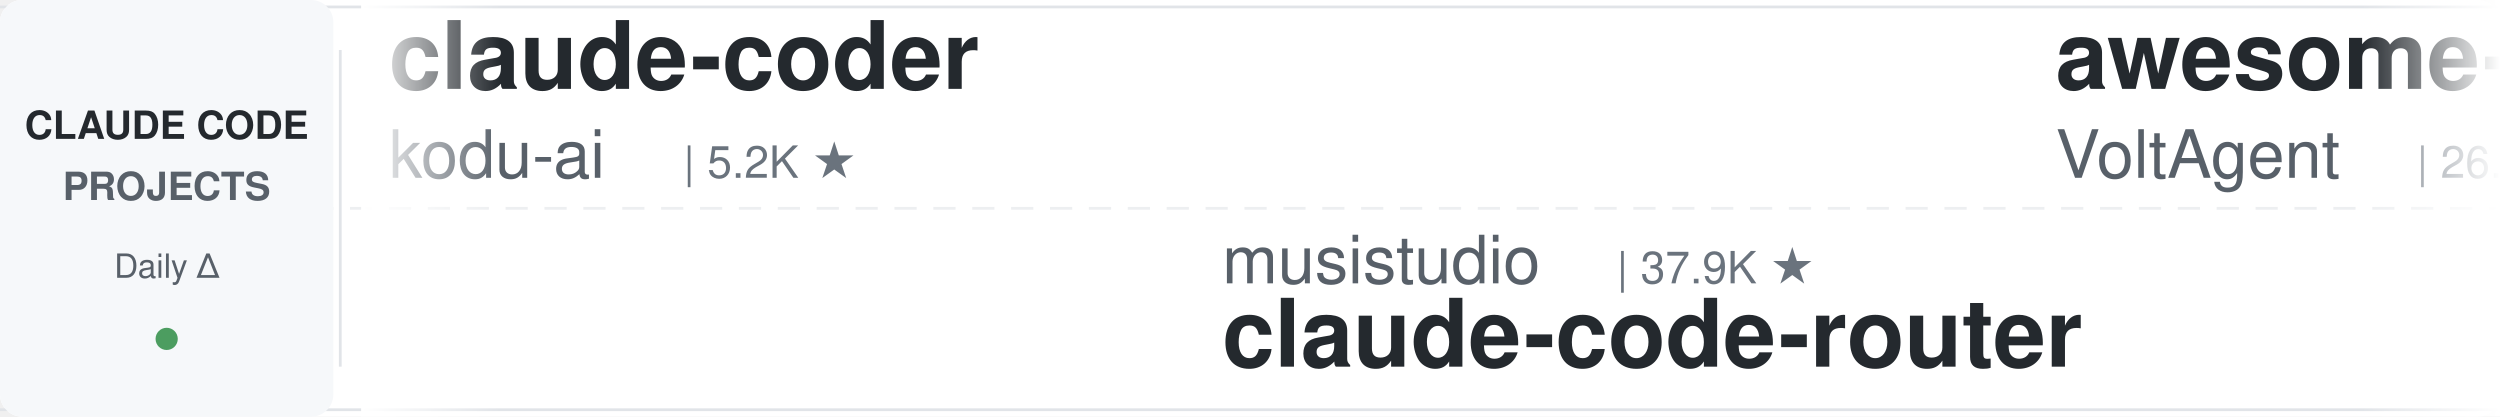
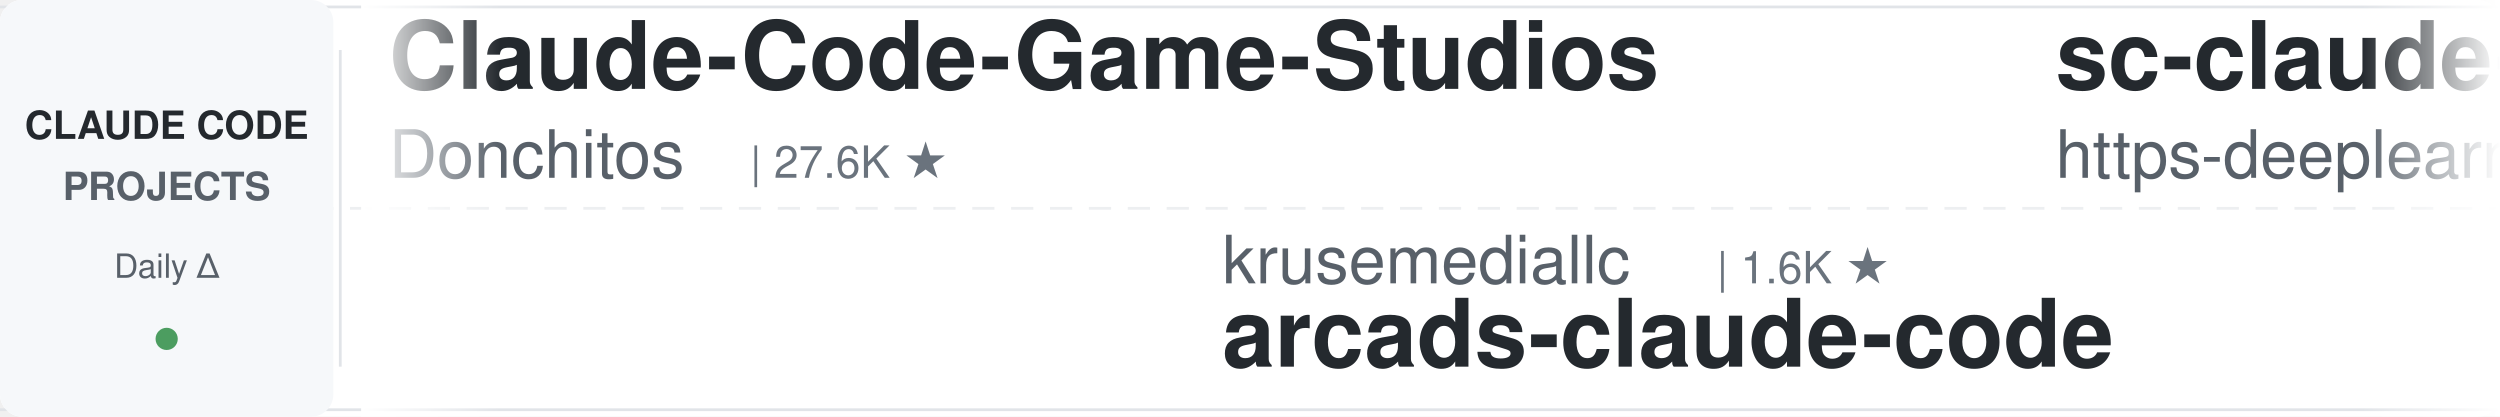
<svg xmlns="http://www.w3.org/2000/svg" width="900" height="150">
  <defs>
    <linearGradient id="leftFade" x1="0%" y1="0%" x2="100%" y2="0%">
      <stop offset="0%" style="stop-color:#ffffff;stop-opacity:1" />
      <stop offset="100%" style="stop-color:#ffffff;stop-opacity:0" />
    </linearGradient>
    <linearGradient id="rightFade" x1="0%" y1="0%" x2="100%" y2="0%">
      <stop offset="0%" style="stop-color:#ffffff;stop-opacity:0" />
      <stop offset="100%" style="stop-color:#ffffff;stop-opacity:1" />
    </linearGradient>
  </defs>
  <rect width="900" height="150" fill="#ffffff" rx="8" />
  <rect x="0" y="2" width="900" height="1" fill="#e1e4e8" />
  <rect x="0" y="147" width="900" height="1" fill="#e1e4e8" />
  <line x1="0" y1="75" x2="900" y2="75" stroke="#e1e4e8" stroke-width="1" stroke-dasharray="8 6" opacity="0.6" />
  <rect x="0" y="0" width="120" height="150" fill="#f6f8fa" rx="8" />
  <text x="60" y="50" font-family="-apple-system, BlinkMacSystemFont, 'Segoe UI', Helvetica, Arial, sans-serif" font-size="14" font-weight="600" fill="#24292e" text-anchor="middle">CLAUDE CODE</text>
  <text x="60" y="72" font-family="-apple-system, BlinkMacSystemFont, 'Segoe UI', Helvetica, Arial, sans-serif" font-size="14" font-weight="600" fill="#586069" text-anchor="middle">PROJECTS</text>
  <text x="60" y="100" font-family="-apple-system, BlinkMacSystemFont, 'Segoe UI', Helvetica, Arial, sans-serif" font-size="12" font-weight="500" fill="#586069" text-anchor="middle">Daily Δ</text>
  <circle cx="60" cy="122" r="4" fill="#22863a" opacity="0.8" />
  <rect x="122" y="18" width="1" height="114" fill="#e1e4e8" />
  <clipPath id="tickerClip">
    <rect x="130" y="0" width="770" height="150" />
  </clipPath>
  <g clip-path="url(#tickerClip)">
    <g id="tickerItems">
      <animateTransform attributeName="transform" attributeType="XML" type="translate" from="0 0" to="-3000 0" dur="54s" repeatCount="indefinite" />
      <g transform="translate(0, 0)">
-         <text x="140" y="32" font-family="-apple-system, BlinkMacSystemFont, 'Segoe UI', Helvetica, Arial, sans-serif" font-size="34" font-weight="600" fill="#24292e">claude-coder</text>
-         <text x="140" y="64" font-family="-apple-system, BlinkMacSystemFont, 'Segoe UI', Helvetica, Arial, sans-serif" font-size="24" font-weight="400" fill="#586069">kodu-ai</text>
-         <text x="246" y="64" font-family="-apple-system, BlinkMacSystemFont, 'Segoe UI', Helvetica, Arial, sans-serif" font-size="16" font-weight="500" fill="#6a737d">| 5.2K ★</text>
+         <text x="140" y="32" font-family="-apple-system, BlinkMacSystemFont, 'Segoe UI', Helvetica, Arial, sans-serif" font-size="34" font-weight="600" fill="#24292e">Claude-Code-Game-Studios</text>
+         <text x="140" y="64" font-family="-apple-system, BlinkMacSystemFont, 'Segoe UI', Helvetica, Arial, sans-serif" font-size="24" font-weight="400" fill="#586069">Donchitos</text>
+         <text x="270" y="64" font-family="-apple-system, BlinkMacSystemFont, 'Segoe UI', Helvetica, Arial, sans-serif" font-size="16" font-weight="500" fill="#6a737d">| 27.6K ★</text>
      </g>
      <g transform="translate(300, 0)">
-         <text x="140" y="102" font-family="-apple-system, BlinkMacSystemFont, 'Segoe UI', Helvetica, Arial, sans-serif" font-size="24" font-weight="400" fill="#586069">musistudio</text>
-         <text x="282" y="102" font-family="-apple-system, BlinkMacSystemFont, 'Segoe UI', Helvetica, Arial, sans-serif" font-size="16" font-weight="500" fill="#6a737d">| 37.9K ★</text>
-         <text x="140" y="132" font-family="-apple-system, BlinkMacSystemFont, 'Segoe UI', Helvetica, Arial, sans-serif" font-size="34" font-weight="600" fill="#24292e">claude-code-router</text>
+         <text x="140" y="102" font-family="-apple-system, BlinkMacSystemFont, 'Segoe UI', Helvetica, Arial, sans-serif" font-size="24" font-weight="400" fill="#586069">krusemediallc</text>
+         <text x="318" y="102" font-family="-apple-system, BlinkMacSystemFont, 'Segoe UI', Helvetica, Arial, sans-serif" font-size="16" font-weight="500" fill="#6a737d">| 1.6K ★</text>
+         <text x="140" y="132" font-family="-apple-system, BlinkMacSystemFont, 'Segoe UI', Helvetica, Arial, sans-serif" font-size="34" font-weight="600" fill="#24292e">arcads-claude-code</text>
      </g>
      <g transform="translate(600, 0)">
-         <text x="140" y="32" font-family="-apple-system, BlinkMacSystemFont, 'Segoe UI', Helvetica, Arial, sans-serif" font-size="34" font-weight="600" fill="#24292e">awesome-claude-code-suba...</text>
-         <text x="140" y="64" font-family="-apple-system, BlinkMacSystemFont, 'Segoe UI', Helvetica, Arial, sans-serif" font-size="24" font-weight="400" fill="#586069">VoltAgent</text>
-         <text x="270" y="64" font-family="-apple-system, BlinkMacSystemFont, 'Segoe UI', Helvetica, Arial, sans-serif" font-size="16" font-weight="500" fill="#6a737d">| 26.1K ★</text>
+         <text x="140" y="32" font-family="-apple-system, BlinkMacSystemFont, 'Segoe UI', Helvetica, Arial, sans-serif" font-size="34" font-weight="600" fill="#24292e">sc-claude-code-files</text>
+         <text x="140" y="64" font-family="-apple-system, BlinkMacSystemFont, 'Segoe UI', Helvetica, Arial, sans-serif" font-size="24" font-weight="400" fill="#586069">https-deeplearning-ai</text>
+         <text x="414" y="64" font-family="-apple-system, BlinkMacSystemFont, 'Segoe UI', Helvetica, Arial, sans-serif" font-size="16" font-weight="500" fill="#6a737d">| 559 ★</text>
      </g>
      <g transform="translate(900, 0)">
-         <text x="140" y="102" font-family="-apple-system, BlinkMacSystemFont, 'Segoe UI', Helvetica, Arial, sans-serif" font-size="24" font-weight="400" fill="#586069">diet103</text>
-         <text x="246" y="102" font-family="-apple-system, BlinkMacSystemFont, 'Segoe UI', Helvetica, Arial, sans-serif" font-size="16" font-weight="500" fill="#6a737d">| 10.0K ★</text>
-         <text x="140" y="132" font-family="-apple-system, BlinkMacSystemFont, 'Segoe UI', Helvetica, Arial, sans-serif" font-size="34" font-weight="600" fill="#24292e">claude-code-infrastructu...</text>
+         <text x="140" y="102" font-family="-apple-system, BlinkMacSystemFont, 'Segoe UI', Helvetica, Arial, sans-serif" font-size="24" font-weight="400" fill="#586069">disler</text>
+         <text x="234" y="102" font-family="-apple-system, BlinkMacSystemFont, 'Segoe UI', Helvetica, Arial, sans-serif" font-size="16" font-weight="500" fill="#6a737d">| 1.7K ★</text>
+         <text x="140" y="132" font-family="-apple-system, BlinkMacSystemFont, 'Segoe UI', Helvetica, Arial, sans-serif" font-size="34" font-weight="600" fill="#24292e">pi-vs-claude-code</text>
      </g>
      <g transform="translate(1200, 0)">
-         <text x="140" y="32" font-family="-apple-system, BlinkMacSystemFont, 'Segoe UI', Helvetica, Arial, sans-serif" font-size="34" font-weight="600" fill="#24292e">claude-code-from-scratch</text>
-         <text x="140" y="64" font-family="-apple-system, BlinkMacSystemFont, 'Segoe UI', Helvetica, Arial, sans-serif" font-size="24" font-weight="400" fill="#586069">Windy3f3f3f3f</text>
-         <text x="318" y="64" font-family="-apple-system, BlinkMacSystemFont, 'Segoe UI', Helvetica, Arial, sans-serif" font-size="16" font-weight="500" fill="#6a737d">| 2.8K ★</text>
-       </g>
-       <g transform="translate(1500, 0)">
-         <text x="140" y="102" font-family="-apple-system, BlinkMacSystemFont, 'Segoe UI', Helvetica, Arial, sans-serif" font-size="24" font-weight="400" fill="#586069">ponponon</text>
-         <text x="258" y="102" font-family="-apple-system, BlinkMacSystemFont, 'Segoe UI', Helvetica, Arial, sans-serif" font-size="16" font-weight="500" fill="#6a737d">| 2.3K ★</text>
-         <text x="140" y="132" font-family="-apple-system, BlinkMacSystemFont, 'Segoe UI', Helvetica, Arial, sans-serif" font-size="34" font-weight="600" fill="#24292e">claude_code_src</text>
-       </g>
-       <g transform="translate(1800, 0)">
        <text x="140" y="32" font-family="-apple-system, BlinkMacSystemFont, 'Segoe UI', Helvetica, Arial, sans-serif" font-size="34" font-weight="600" fill="#24292e">Open-ClaudeCode</text>
        <text x="140" y="64" font-family="-apple-system, BlinkMacSystemFont, 'Segoe UI', Helvetica, Arial, sans-serif" font-size="24" font-weight="400" fill="#586069">LING71671</text>
        <text x="270" y="64" font-family="-apple-system, BlinkMacSystemFont, 'Segoe UI', Helvetica, Arial, sans-serif" font-size="16" font-weight="500" fill="#6a737d">| 974 ★</text>
      </g>
+       <g transform="translate(1500, 0)">
+         <text x="140" y="102" font-family="-apple-system, BlinkMacSystemFont, 'Segoe UI', Helvetica, Arial, sans-serif" font-size="24" font-weight="400" fill="#586069">rohitg00</text>
+         <text x="258" y="102" font-family="-apple-system, BlinkMacSystemFont, 'Segoe UI', Helvetica, Arial, sans-serif" font-size="16" font-weight="500" fill="#6a737d">| 2.8K ★</text>
+         <text x="140" y="132" font-family="-apple-system, BlinkMacSystemFont, 'Segoe UI', Helvetica, Arial, sans-serif" font-size="34" font-weight="600" fill="#24292e">awesome-claude-code-tool...</text>
+       </g>
+       <g transform="translate(1800, 0)">
+         <text x="140" y="32" font-family="-apple-system, BlinkMacSystemFont, 'Segoe UI', Helvetica, Arial, sans-serif" font-size="34" font-weight="600" fill="#24292e">claude-code-spec-workflo...</text>
+         <text x="140" y="64" font-family="-apple-system, BlinkMacSystemFont, 'Segoe UI', Helvetica, Arial, sans-serif" font-size="24" font-weight="400" fill="#586069">Pimzino</text>
+         <text x="246" y="64" font-family="-apple-system, BlinkMacSystemFont, 'Segoe UI', Helvetica, Arial, sans-serif" font-size="16" font-weight="500" fill="#6a737d">| 3.9K ★</text>
+       </g>
      <g transform="translate(2100, 0)">
-         <text x="140" y="102" font-family="-apple-system, BlinkMacSystemFont, 'Segoe UI', Helvetica, Arial, sans-serif" font-size="24" font-weight="400" fill="#586069">anthropics</text>
-         <text x="282" y="102" font-family="-apple-system, BlinkMacSystemFont, 'Segoe UI', Helvetica, Arial, sans-serif" font-size="16" font-weight="500" fill="#6a737d">| 1.0K ★</text>
-         <text x="140" y="132" font-family="-apple-system, BlinkMacSystemFont, 'Segoe UI', Helvetica, Arial, sans-serif" font-size="34" font-weight="600" fill="#24292e">claude-code-base-action</text>
+         <text x="140" y="102" font-family="-apple-system, BlinkMacSystemFont, 'Segoe UI', Helvetica, Arial, sans-serif" font-size="24" font-weight="400" fill="#586069">ChrisWiles</text>
+         <text x="282" y="102" font-family="-apple-system, BlinkMacSystemFont, 'Segoe UI', Helvetica, Arial, sans-serif" font-size="16" font-weight="500" fill="#6a737d">| 6.1K ★</text>
+         <text x="140" y="132" font-family="-apple-system, BlinkMacSystemFont, 'Segoe UI', Helvetica, Arial, sans-serif" font-size="34" font-weight="600" fill="#24292e">claude-code-showcase</text>
      </g>
      <g transform="translate(2400, 0)">
-         <text x="140" y="32" font-family="-apple-system, BlinkMacSystemFont, 'Segoe UI', Helvetica, Arial, sans-serif" font-size="34" font-weight="600" fill="#24292e">Claude-Code-Source-Study</text>
-         <text x="140" y="64" font-family="-apple-system, BlinkMacSystemFont, 'Segoe UI', Helvetica, Arial, sans-serif" font-size="24" font-weight="400" fill="#586069">luyao618</text>
-         <text x="258" y="64" font-family="-apple-system, BlinkMacSystemFont, 'Segoe UI', Helvetica, Arial, sans-serif" font-size="16" font-weight="500" fill="#6a737d">| 1.7K ★</text>
+         <text x="140" y="32" font-family="-apple-system, BlinkMacSystemFont, 'Segoe UI', Helvetica, Arial, sans-serif" font-size="34" font-weight="600" fill="#24292e">claude_codex_bridge</text>
+         <text x="140" y="64" font-family="-apple-system, BlinkMacSystemFont, 'Segoe UI', Helvetica, Arial, sans-serif" font-size="24" font-weight="400" fill="#586069">SeemSeam</text>
+         <text x="258" y="64" font-family="-apple-system, BlinkMacSystemFont, 'Segoe UI', Helvetica, Arial, sans-serif" font-size="16" font-weight="500" fill="#6a737d">| 3.6K ★</text>
      </g>
      <g transform="translate(2700, 0)">
-         <text x="140" y="102" font-family="-apple-system, BlinkMacSystemFont, 'Segoe UI', Helvetica, Arial, sans-serif" font-size="24" font-weight="400" fill="#586069">Piebald-AI</text>
-         <text x="282" y="102" font-family="-apple-system, BlinkMacSystemFont, 'Segoe UI', Helvetica, Arial, sans-serif" font-size="16" font-weight="500" fill="#6a737d">| 13.0K ★</text>
-         <text x="140" y="132" font-family="-apple-system, BlinkMacSystemFont, 'Segoe UI', Helvetica, Arial, sans-serif" font-size="34" font-weight="600" fill="#24292e">claude-code-system-promp...</text>
+         <text x="140" y="102" font-family="-apple-system, BlinkMacSystemFont, 'Segoe UI', Helvetica, Arial, sans-serif" font-size="24" font-weight="400" fill="#586069">shanraisshan</text>
+         <text x="306" y="102" font-family="-apple-system, BlinkMacSystemFont, 'Segoe UI', Helvetica, Arial, sans-serif" font-size="16" font-weight="500" fill="#6a737d">| 68.1K ★</text>
+         <text x="140" y="132" font-family="-apple-system, BlinkMacSystemFont, 'Segoe UI', Helvetica, Arial, sans-serif" font-size="34" font-weight="600" fill="#24292e">claude-code-best-practic...</text>
      </g>
      <g transform="translate(3000, 0)">
-         <text x="140" y="32" font-family="-apple-system, BlinkMacSystemFont, 'Segoe UI', Helvetica, Arial, sans-serif" font-size="34" font-weight="600" fill="#24292e">claude-coder</text>
-         <text x="140" y="64" font-family="-apple-system, BlinkMacSystemFont, 'Segoe UI', Helvetica, Arial, sans-serif" font-size="24" font-weight="400" fill="#586069">kodu-ai</text>
-         <text x="246" y="64" font-family="-apple-system, BlinkMacSystemFont, 'Segoe UI', Helvetica, Arial, sans-serif" font-size="16" font-weight="500" fill="#6a737d">| 5.2K ★</text>
+         <text x="140" y="32" font-family="-apple-system, BlinkMacSystemFont, 'Segoe UI', Helvetica, Arial, sans-serif" font-size="34" font-weight="600" fill="#24292e">Claude-Code-Game-Studios</text>
+         <text x="140" y="64" font-family="-apple-system, BlinkMacSystemFont, 'Segoe UI', Helvetica, Arial, sans-serif" font-size="24" font-weight="400" fill="#586069">Donchitos</text>
+         <text x="270" y="64" font-family="-apple-system, BlinkMacSystemFont, 'Segoe UI', Helvetica, Arial, sans-serif" font-size="16" font-weight="500" fill="#6a737d">| 27.6K ★</text>
      </g>
      <g transform="translate(3300, 0)">
-         <text x="140" y="102" font-family="-apple-system, BlinkMacSystemFont, 'Segoe UI', Helvetica, Arial, sans-serif" font-size="24" font-weight="400" fill="#586069">musistudio</text>
-         <text x="282" y="102" font-family="-apple-system, BlinkMacSystemFont, 'Segoe UI', Helvetica, Arial, sans-serif" font-size="16" font-weight="500" fill="#6a737d">| 37.9K ★</text>
-         <text x="140" y="132" font-family="-apple-system, BlinkMacSystemFont, 'Segoe UI', Helvetica, Arial, sans-serif" font-size="34" font-weight="600" fill="#24292e">claude-code-router</text>
+         <text x="140" y="102" font-family="-apple-system, BlinkMacSystemFont, 'Segoe UI', Helvetica, Arial, sans-serif" font-size="24" font-weight="400" fill="#586069">krusemediallc</text>
+         <text x="318" y="102" font-family="-apple-system, BlinkMacSystemFont, 'Segoe UI', Helvetica, Arial, sans-serif" font-size="16" font-weight="500" fill="#6a737d">| 1.6K ★</text>
+         <text x="140" y="132" font-family="-apple-system, BlinkMacSystemFont, 'Segoe UI', Helvetica, Arial, sans-serif" font-size="34" font-weight="600" fill="#24292e">arcads-claude-code</text>
      </g>
      <g transform="translate(3600, 0)">
-         <text x="140" y="32" font-family="-apple-system, BlinkMacSystemFont, 'Segoe UI', Helvetica, Arial, sans-serif" font-size="34" font-weight="600" fill="#24292e">awesome-claude-code-suba...</text>
-         <text x="140" y="64" font-family="-apple-system, BlinkMacSystemFont, 'Segoe UI', Helvetica, Arial, sans-serif" font-size="24" font-weight="400" fill="#586069">VoltAgent</text>
-         <text x="270" y="64" font-family="-apple-system, BlinkMacSystemFont, 'Segoe UI', Helvetica, Arial, sans-serif" font-size="16" font-weight="500" fill="#6a737d">| 26.1K ★</text>
+         <text x="140" y="32" font-family="-apple-system, BlinkMacSystemFont, 'Segoe UI', Helvetica, Arial, sans-serif" font-size="34" font-weight="600" fill="#24292e">sc-claude-code-files</text>
+         <text x="140" y="64" font-family="-apple-system, BlinkMacSystemFont, 'Segoe UI', Helvetica, Arial, sans-serif" font-size="24" font-weight="400" fill="#586069">https-deeplearning-ai</text>
+         <text x="414" y="64" font-family="-apple-system, BlinkMacSystemFont, 'Segoe UI', Helvetica, Arial, sans-serif" font-size="16" font-weight="500" fill="#6a737d">| 559 ★</text>
      </g>
      <g transform="translate(3900, 0)">
-         <text x="140" y="102" font-family="-apple-system, BlinkMacSystemFont, 'Segoe UI', Helvetica, Arial, sans-serif" font-size="24" font-weight="400" fill="#586069">diet103</text>
-         <text x="246" y="102" font-family="-apple-system, BlinkMacSystemFont, 'Segoe UI', Helvetica, Arial, sans-serif" font-size="16" font-weight="500" fill="#6a737d">| 10.0K ★</text>
-         <text x="140" y="132" font-family="-apple-system, BlinkMacSystemFont, 'Segoe UI', Helvetica, Arial, sans-serif" font-size="34" font-weight="600" fill="#24292e">claude-code-infrastructu...</text>
+         <text x="140" y="102" font-family="-apple-system, BlinkMacSystemFont, 'Segoe UI', Helvetica, Arial, sans-serif" font-size="24" font-weight="400" fill="#586069">disler</text>
+         <text x="234" y="102" font-family="-apple-system, BlinkMacSystemFont, 'Segoe UI', Helvetica, Arial, sans-serif" font-size="16" font-weight="500" fill="#6a737d">| 1.7K ★</text>
+         <text x="140" y="132" font-family="-apple-system, BlinkMacSystemFont, 'Segoe UI', Helvetica, Arial, sans-serif" font-size="34" font-weight="600" fill="#24292e">pi-vs-claude-code</text>
      </g>
    </g>
  </g>
  <rect x="130" y="0" width="50" height="150" fill="url(#leftFade)" />
  <rect x="850" y="0" width="50" height="150" fill="url(#rightFade)" />
</svg>
